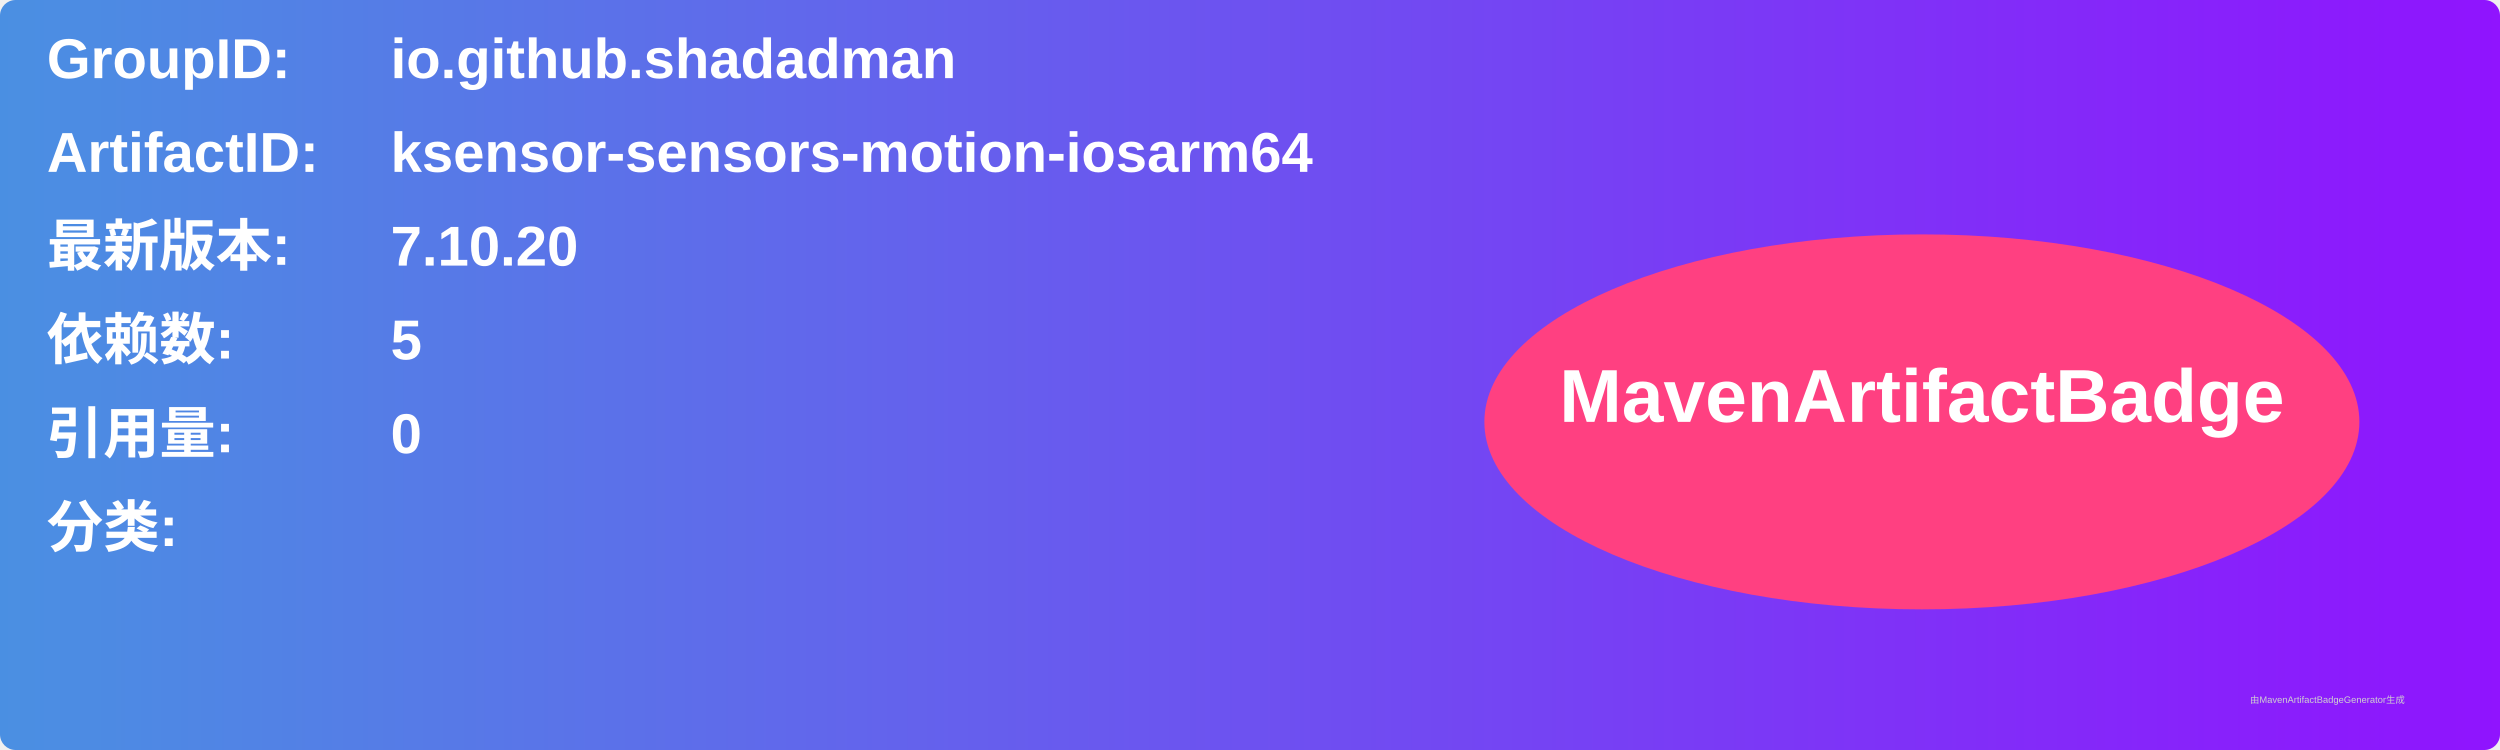
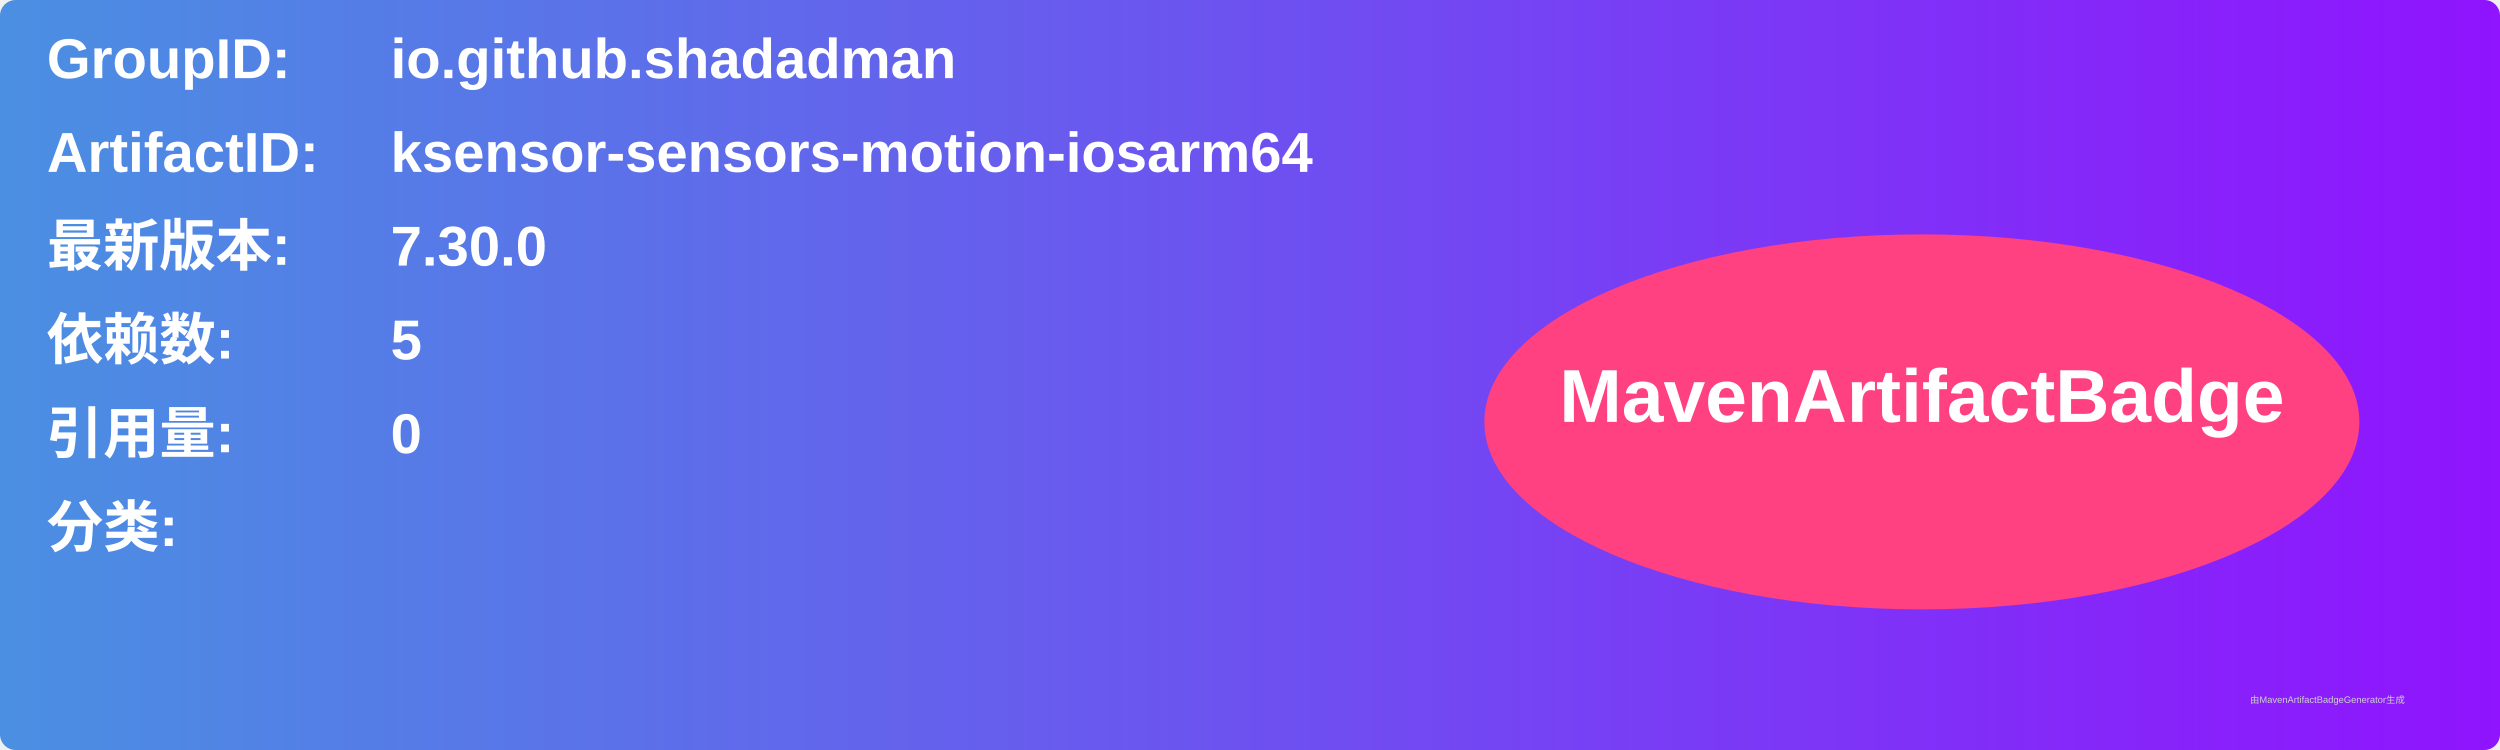
<svg xmlns="http://www.w3.org/2000/svg" width="800" height="240" viewBox="0 0 800 240">
  <linearGradient id="grad" x1="0%" y1="0%" x2="100%" y2="0%">
    <stop offset="0%" stop-color="#4a90e2" />
    <stop offset="100%" stop-color="#9013fe" />
  </linearGradient>
  <rect width="100%" height="100%" rx="5" ry="5" fill="url(#grad)" />
  <g transform="translate(15, 15)">
    <text x="0" y="10" font-family="Arial" font-size="18" fill="white" font-weight="bold" width="260">GroupID:</text>
    <text x="110" y="10" font-family="Arial" font-size="18" fill="white" font-weight="bold" width="460">io.github.shadadman</text>
    <text x="0" y="40" font-family="Arial" font-size="18" fill="white" font-weight="bold" width="260">ArtifactID:</text>
    <text x="110" y="40" font-family="Arial" font-size="18" fill="white" font-weight="bold" width="460">ksensor-sensors-motion-iosarm64</text>
    <text x="0" y="70" font-family="Arial" font-size="18" fill="white" font-weight="bold">最新版本:</text>
    <text x="110" y="70" font-family="Arial" font-size="18" fill="white" font-weight="bold">
-       <tspan font-weight="bold">7.10.20</tspan>
+       <tspan font-weight="bold">7.30.0</tspan>
    </text>
    <text x="0" y="100" font-family="Arial" font-size="18" fill="white" font-weight="bold">依赖数: </text>
    <text x="110" y="100" font-family="Arial" font-size="18" fill="white">
      <tspan font-weight="bold">5</tspan>
    </text>
    <text x="0" y="130" font-family="Arial" font-size="18" fill="white" font-weight="bold">引用量: </text>
    <text x="110" y="130" font-family="Arial" font-size="18" fill="white">
      <tspan font-weight="bold">0</tspan>
    </text>
    <text x="0" y="160" font-family="Arial" font-size="18" fill="white" font-weight="bold">分类:</text>
    <text x="10" y="190" font-family="Arial" font-size="10" fill="white">
      <tspan font-weight="bold" />
    </text>
    <ellipse cx="600" cy="120" rx="140" ry="60" fill="#ff4081" />
    <text x="600" y="120" text-anchor="middle" font-family="Arial" font-size="24" fill="white" font-weight="bold">MavenArtifactBadge</text>
  </g>
  <text x="720" y="225" font-family="Arial" font-size="3" fill="#d0d0d0">由MavenArtifactBadgeGenerator生成</text>
</svg>
